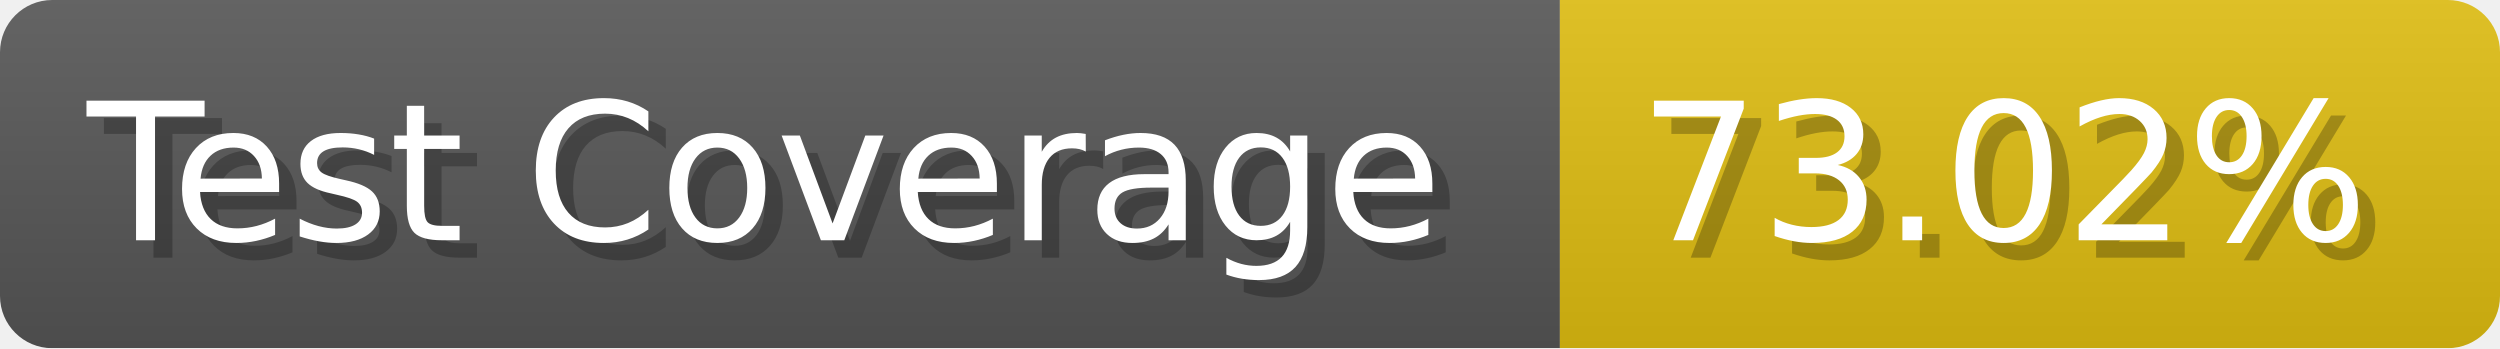
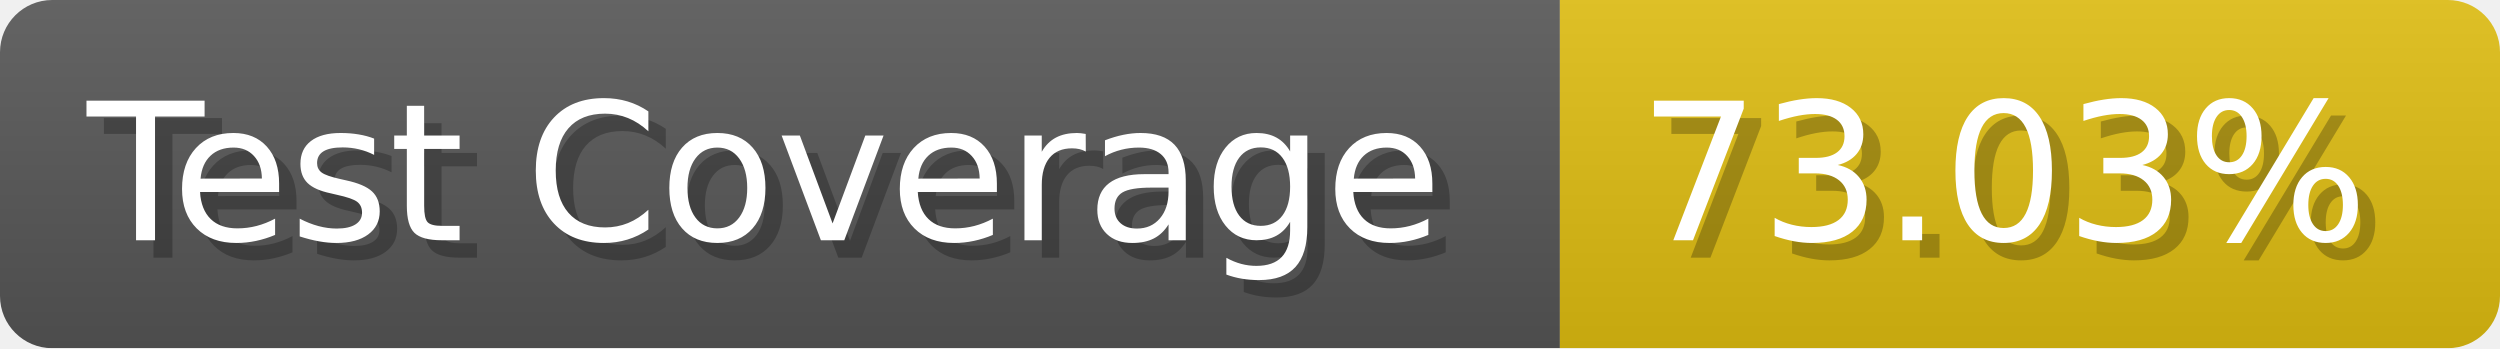
- <svg xmlns="http://www.w3.org/2000/svg" width="143.6" height="20" viewBox="0 0 1436 200" role="img" aria-label="Test Coverage: 73.02%">
+ <svg xmlns="http://www.w3.org/2000/svg" width="143.6" height="20" viewBox="0 0 1436 200" role="img" aria-label="Test Coverage: 73.03%">
  <linearGradient id="a" x2="0" y2="100%">
    <stop offset="0" stop-opacity=".1" stop-color="#EEE" />
    <stop offset="1" stop-opacity=".1" />
  </linearGradient>
  <mask id="m">
    <rect width="1436" height="200" rx="30" fill="#FFF" />
  </mask>
  <g mask="url(#m)">
    <rect width="896" height="200" fill="#555" />
    <rect width="540" height="200" fill="#DB1" x="896" />
    <rect width="1436" height="200" fill="url(#a)" />
  </g>
  <g aria-hidden="true" fill="#fff" text-anchor="start" font-family="Verdana,DejaVu Sans,sans-serif" font-size="110">
    <text x="60" y="148" textLength="796" fill="#000" opacity="0.25">Test Coverage</text>
    <text x="50" y="138" textLength="796">Test Coverage</text>
-     <text x="951" y="148" textLength="440" fill="#000" opacity="0.25">73.02%</text>
-     <text x="941" y="138" textLength="440">73.02%</text>
+     <text x="951" y="148" textLength="440" fill="#000" opacity="0.25">73.03%</text>
+     <text x="941" y="138" textLength="440">73.03%</text>
  </g>
</svg>
